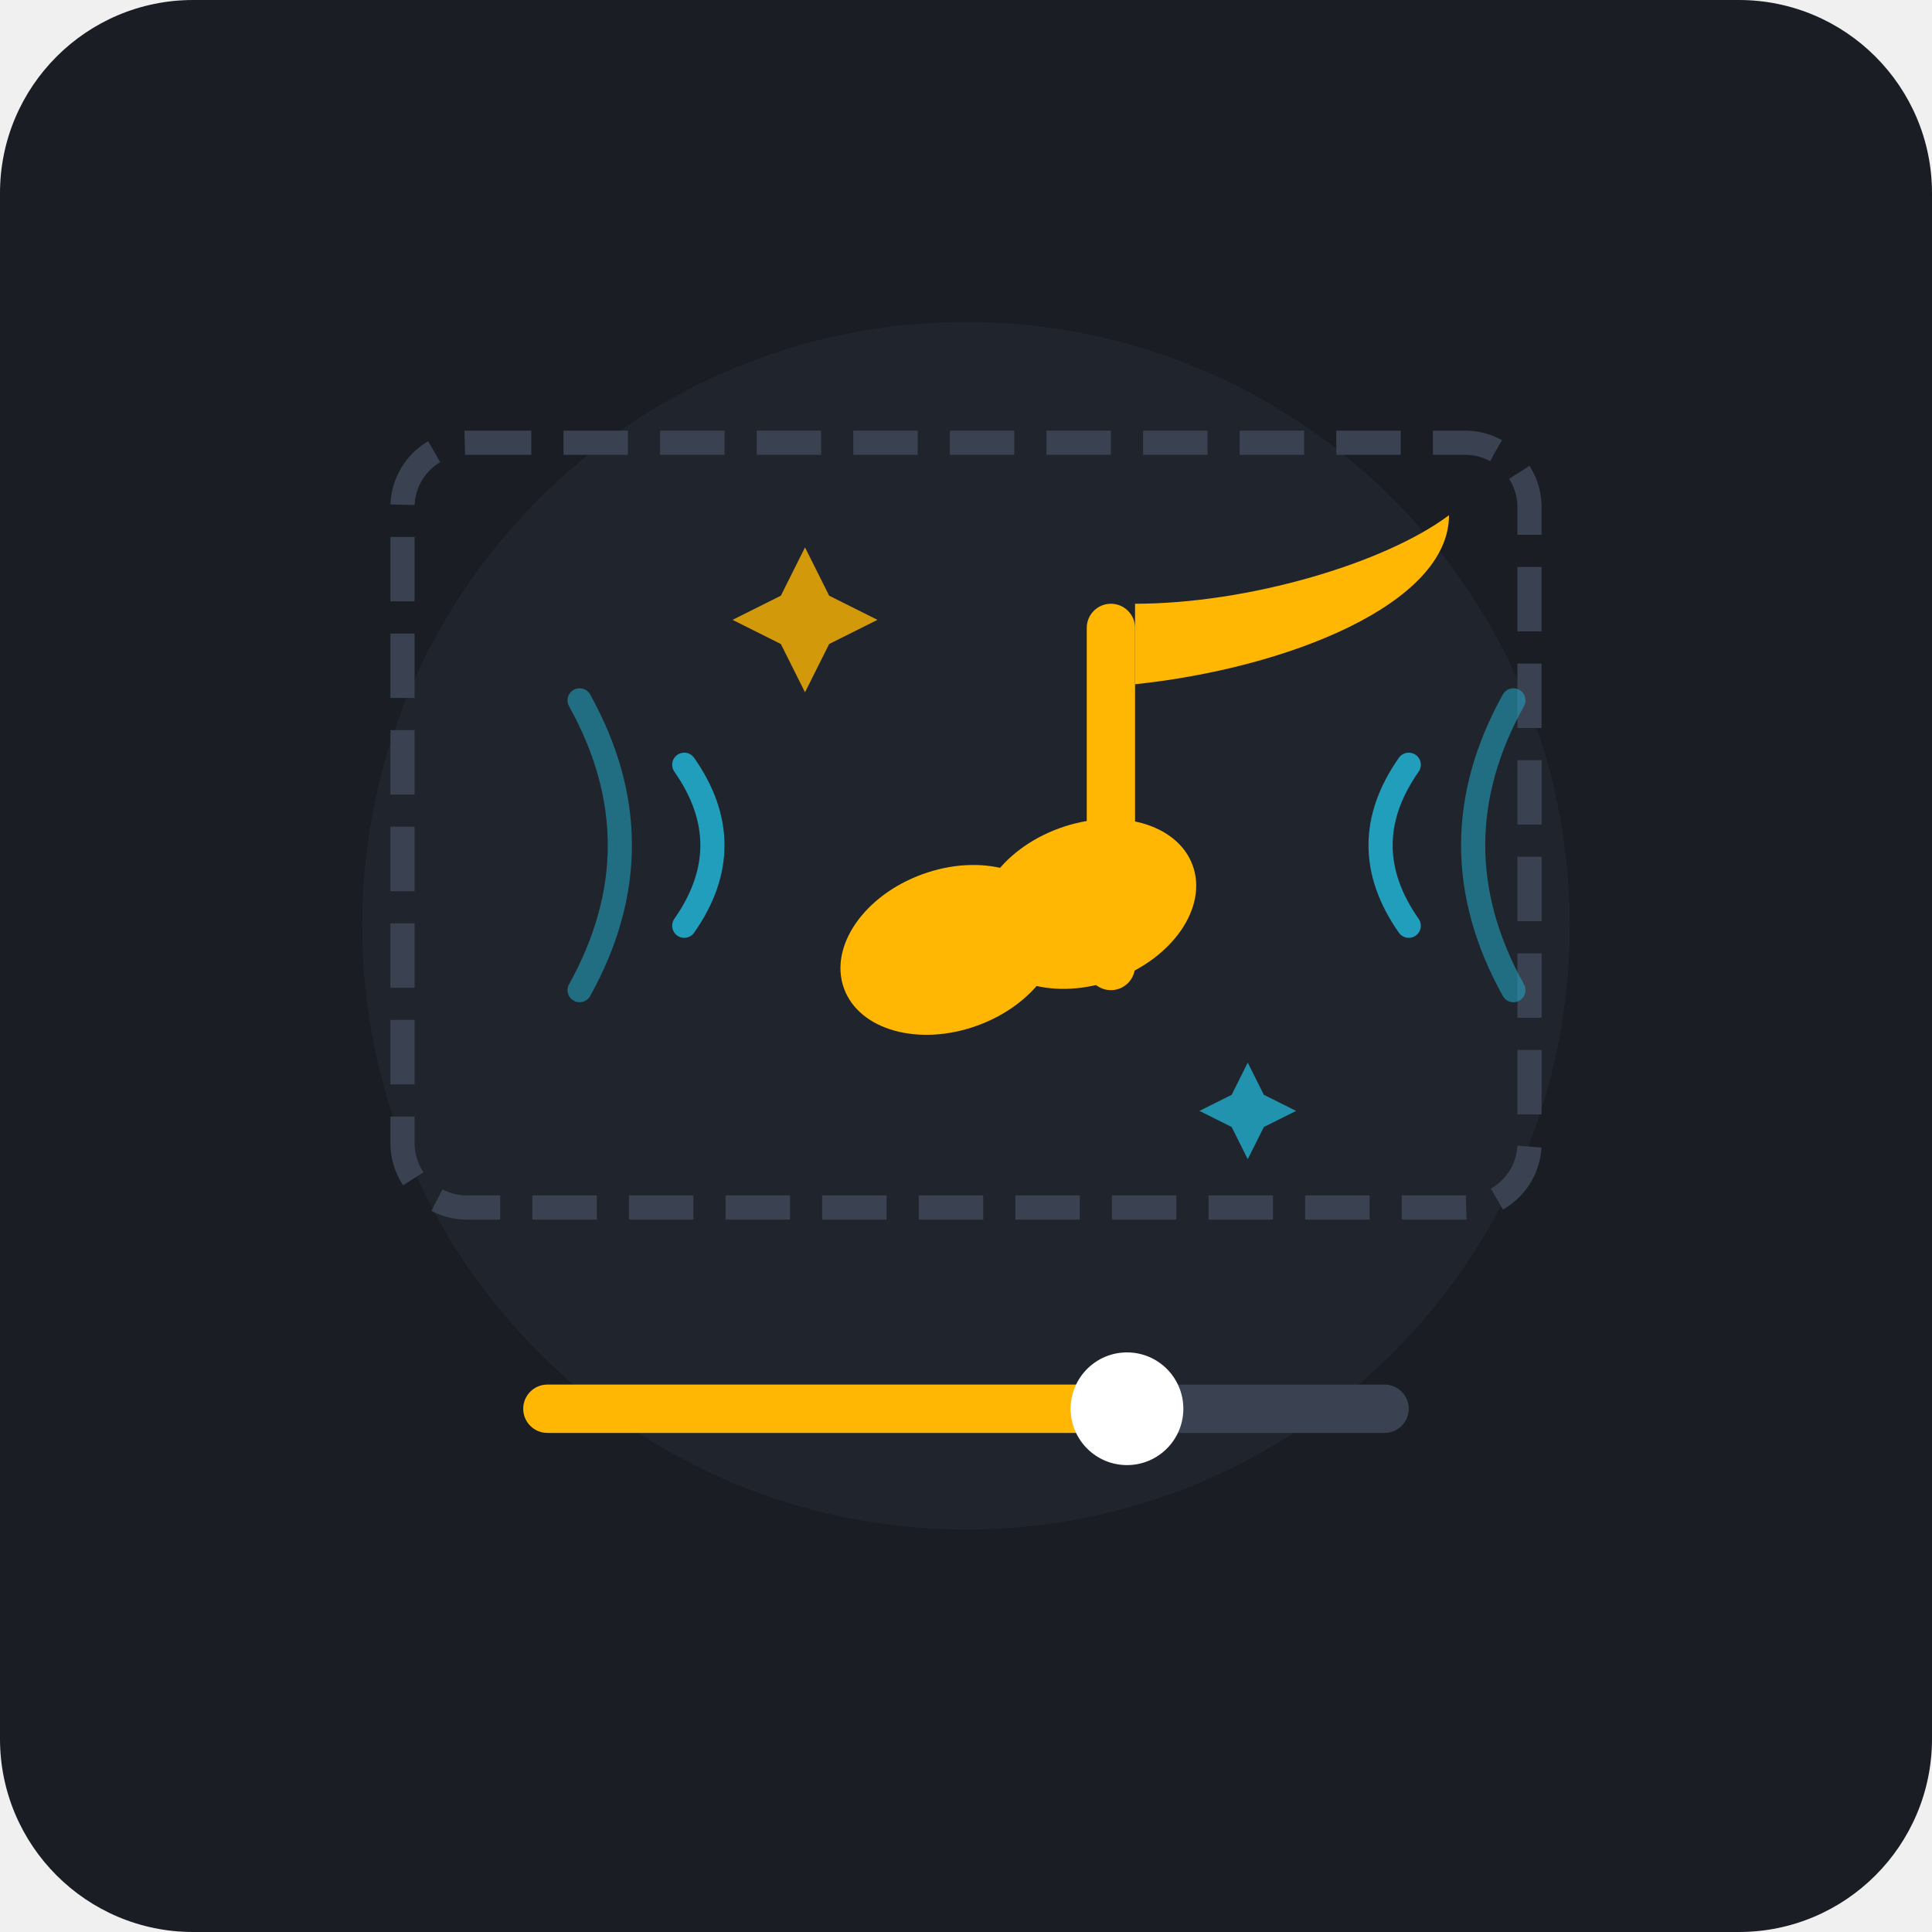
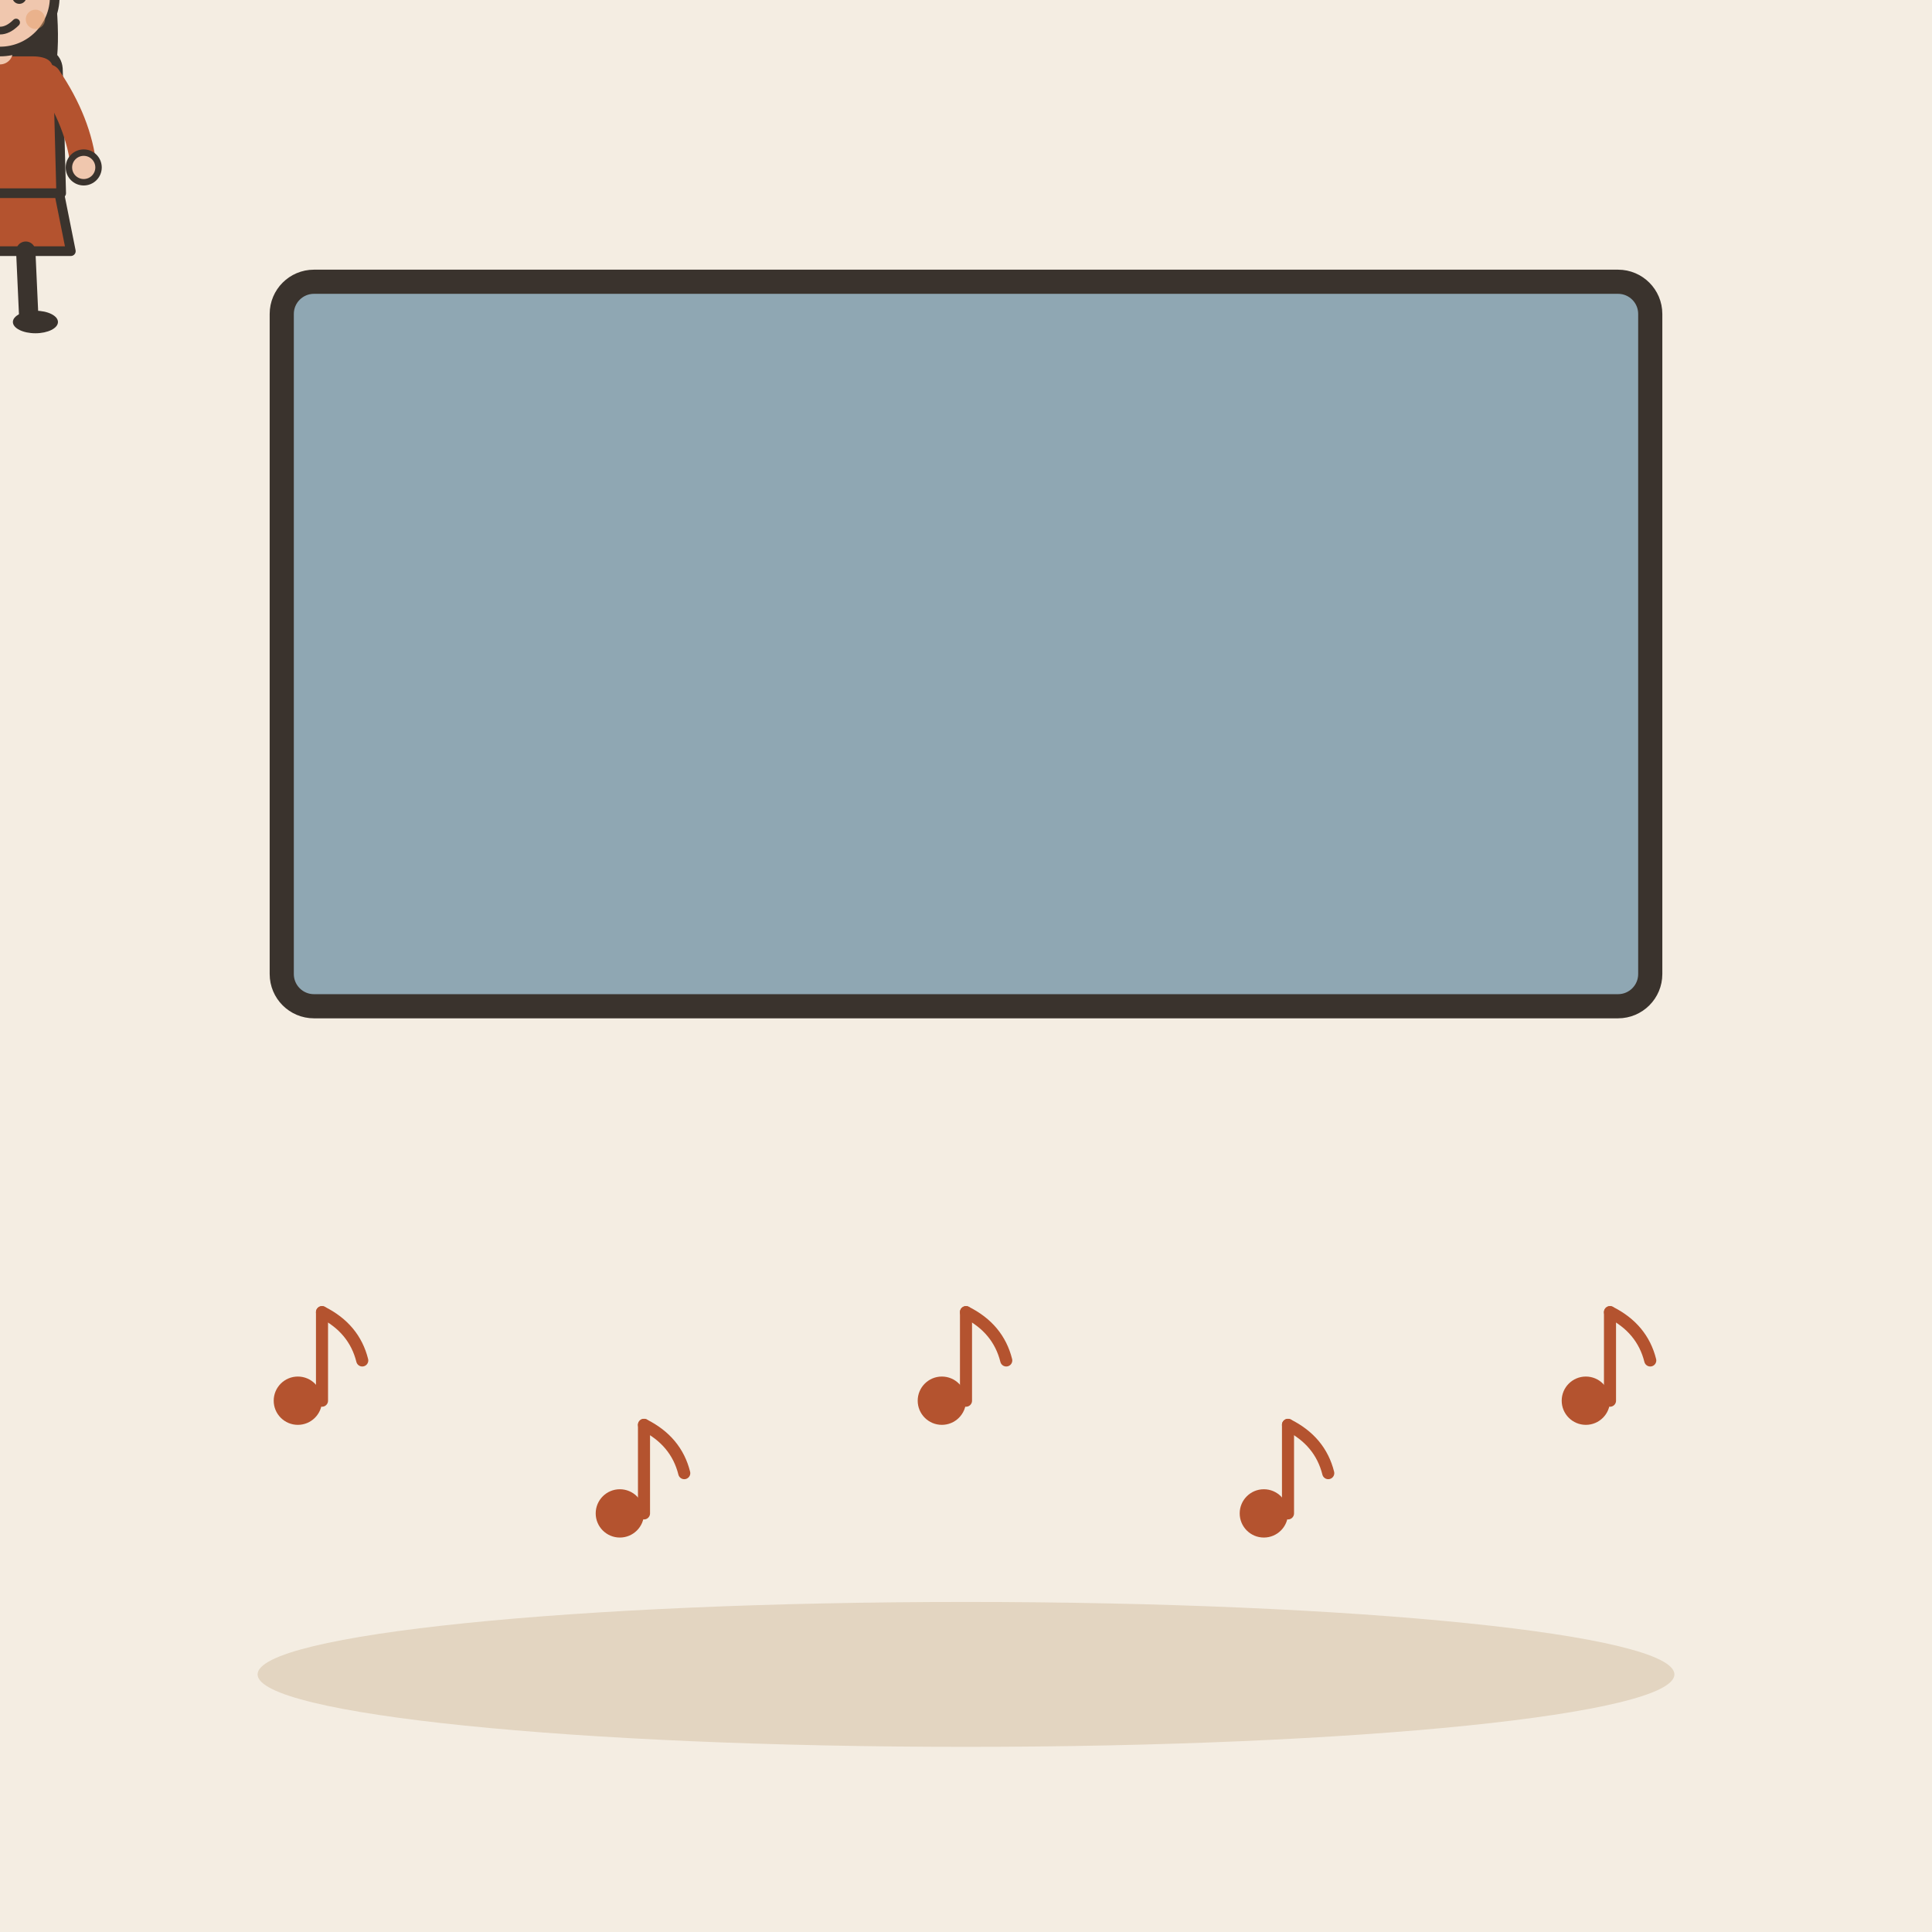
- <svg xmlns="http://www.w3.org/2000/svg" width="240" height="240" viewBox="0 0 240">
-   <rect width="240" height="240" rx="24" fill="#1A1D24" />
-   <circle cx="120" cy="115" r="75" fill="#252A34" opacity="0.6" />
-   <rect x="50" y="55" width="140" height="95" rx="8" fill="none" stroke="#3A4252" stroke-width="3" stroke-dasharray="8 4" />
-   <rect x="135" y="75" width="6" height="48" rx="3" fill="#FFB703" />
-   <ellipse cx="118" cy="118" rx="14" ry="10" transform="rotate(-20 118 118)" fill="#FFB703" />
-   <ellipse cx="148" cy="110" rx="14" ry="10" transform="rotate(-20 148 148)" fill="#FFB703" />
-   <path d="M141 75 C 155 75, 172 70, 180 64 C 180 75, 160 83, 141 85 Z" fill="#FFB703" />
-   <path d="M 85 95 Q 92 105 85 115" fill="none" stroke="#219EBC" stroke-width="3" stroke-linecap="round" />
-   <path d="M 72 87 Q 82 105 72 123" fill="none" stroke="#219EBC" stroke-width="3" stroke-linecap="round" opacity="0.6" />
-   <path d="M 175 95 Q 168 105 175 115" fill="none" stroke="#219EBC" stroke-width="3" stroke-linecap="round" />
-   <path d="M 188 87 Q 178 105 188 123" fill="none" stroke="#219EBC" stroke-width="3" stroke-linecap="round" opacity="0.6" />
-   <path d="M 100 68 L 103 74 L 109 77 L 103 80 L 100 86 L 97 80 L 91 77 L 97 74 Z" fill="#FFB703" opacity="0.8" />
-   <path d="M 155 132 L 157 136 L 161 138 L 157 140 L 155 144 L 153 140 L 149 138 L 153 136 Z" fill="#219EBC" opacity="0.9" />
-   <rect x="65" y="172" width="110" height="6" rx="3" fill="#3A4252" />
-   <rect x="65" y="172" width="75" height="6" rx="3" fill="#FFB703" />
-   <circle cx="140" cy="175" r="7" fill="#FFFFFF" />
+ <svg xmlns="http://www.w3.org/2000/svg" viewBox="0 0 240 240" data-style="editorial">
+   <rect width="240" height="240" fill="#F4EDE2" />
+   <ellipse cx="120" cy="208" rx="88" ry="9" fill="#E3D5C1" />
+   <rect x="35" y="35" width="170" height="90" rx="4" fill="#8FA7B3" stroke="#3A332D" stroke-width="3" stroke-linecap="round" stroke-linejoin="round" />
+   <g transform="translate(0 40) scale(0.4 0.4)">
+     <path d="M-18 -42L-22 -22L22 -22L18 -42Z" fill="#B4532F" stroke="#3A332D" stroke-width="3" stroke-linecap="round" stroke-linejoin="round" />
+     <path d="M-8 -22L-9 0" stroke="#3A332D" stroke-width="6" stroke-linecap="round" fill="none" />
+     <path d="M8 -22L9 0" stroke="#3A332D" stroke-width="6" stroke-linecap="round" fill="none" />
+     <ellipse cx="-11" cy="0" rx="7" ry="3.5" fill="#3A332D" />
+     <ellipse cx="11" cy="0" rx="7" ry="3.5" fill="#3A332D" />
+     <path d="M-17 -104Q-20 -78 -14 -70L-6 -78L6 -78L14 -70Q20 -78 17 -104Z" fill="#3A332D" />
+     <path d="M-18 -78Q-18 -84 -10 -84L10 -84Q18 -84 18 -78L19 -40L-19 -40Z" fill="#B4532F" stroke="#3A332D" stroke-width="3" stroke-linecap="round" stroke-linejoin="round" />
+     <path d="M-15 -76Q-24.5 -62 -26 -48" fill="none" stroke="#B4532F" stroke-width="8" stroke-linecap="round" stroke-linejoin="round" />
+     <circle cx="-26" cy="-48" r="4.6" fill="#F0C7AE" stroke="#3A332D" stroke-linecap="round" stroke-linejoin="round" stroke-width="2" />
+     <path d="M15 -76Q24.5 -62 26 -48" fill="none" stroke="#B4532F" stroke-width="8" stroke-linecap="round" stroke-linejoin="round" />
+     <circle cx="26" cy="-48" r="4.6" fill="#F0C7AE" stroke="#3A332D" stroke-linecap="round" stroke-linejoin="round" stroke-width="2" />
+     <path d="M0 -84L0 -88" stroke="#F0C7AE" stroke-width="8" stroke-linecap="round" fill="none" />
+     <circle cx="0" cy="-101" r="17" fill="#F0C7AE" stroke="#3A332D" stroke-width="3" stroke-linecap="round" stroke-linejoin="round" />
+     <path d="M-17 -102Q-16 -121 0 -121Q16 -121 17 -102Q8 -112 -4 -110Q-12 -108 -17 -102Z" fill="#3A332D" stroke="#3A332D" stroke-width="3" stroke-linecap="round" stroke-linejoin="round" />
+     <circle cx="-6" cy="-101" r="2.2" fill="#3A332D" />
+     <circle cx="6" cy="-101" r="2.2" fill="#3A332D" />
+     <path d="M-5 -93Q0 -88 5 -93" fill="none" stroke="#3A332D" stroke-width="2.4" stroke-linecap="round" stroke-linejoin="round" />
+     <circle cx="-11" cy="-94" r="3" fill="#E39A62" opacity="0.45" />
+     <circle cx="11" cy="-94" r="3" fill="#E39A62" opacity="0.45" />
+   </g>
+   <g transform="translate(40 170) scale(0.5 0.5)">
+     <circle cx="-6" cy="8" r="6" fill="#B4532F" />
+     <path d="M0 8L0 -14" stroke="#B4532F" stroke-width="3" stroke-linecap="round" fill="none" />
+     <path d="M0 -14Q8 -10 10 -2" fill="none" stroke="#B4532F" stroke-width="3" stroke-linecap="round" stroke-linejoin="round" />
+   </g>
+   <g transform="translate(80 184) scale(0.5 0.5)">
+     <circle cx="-6" cy="8" r="6" fill="#B4532F" />
+     <path d="M0 8L0 -14" stroke="#B4532F" stroke-width="3" stroke-linecap="round" fill="none" />
+     <path d="M0 -14Q8 -10 10 -2" fill="none" stroke="#B4532F" stroke-width="3" stroke-linecap="round" stroke-linejoin="round" />
+   </g>
+   <g transform="translate(120 170) scale(0.5 0.5)">
+     <circle cx="-6" cy="8" r="6" fill="#B4532F" />
+     <path d="M0 8L0 -14" stroke="#B4532F" stroke-width="3" stroke-linecap="round" fill="none" />
+     <path d="M0 -14Q8 -10 10 -2" fill="none" stroke="#B4532F" stroke-width="3" stroke-linecap="round" stroke-linejoin="round" />
+   </g>
+   <g transform="translate(160 184) scale(0.5 0.5)">
+     <circle cx="-6" cy="8" r="6" fill="#B4532F" />
+     <path d="M0 8L0 -14" stroke="#B4532F" stroke-width="3" stroke-linecap="round" fill="none" />
+     <path d="M0 -14Q8 -10 10 -2" fill="none" stroke="#B4532F" stroke-width="3" stroke-linecap="round" stroke-linejoin="round" />
+   </g>
+   <g transform="translate(200 170) scale(0.5 0.5)">
+     <circle cx="-6" cy="8" r="6" fill="#B4532F" />
+     <path d="M0 8L0 -14" stroke="#B4532F" stroke-width="3" stroke-linecap="round" fill="none" />
+     <path d="M0 -14Q8 -10 10 -2" fill="none" stroke="#B4532F" stroke-width="3" stroke-linecap="round" stroke-linejoin="round" />
+   </g>
</svg>
